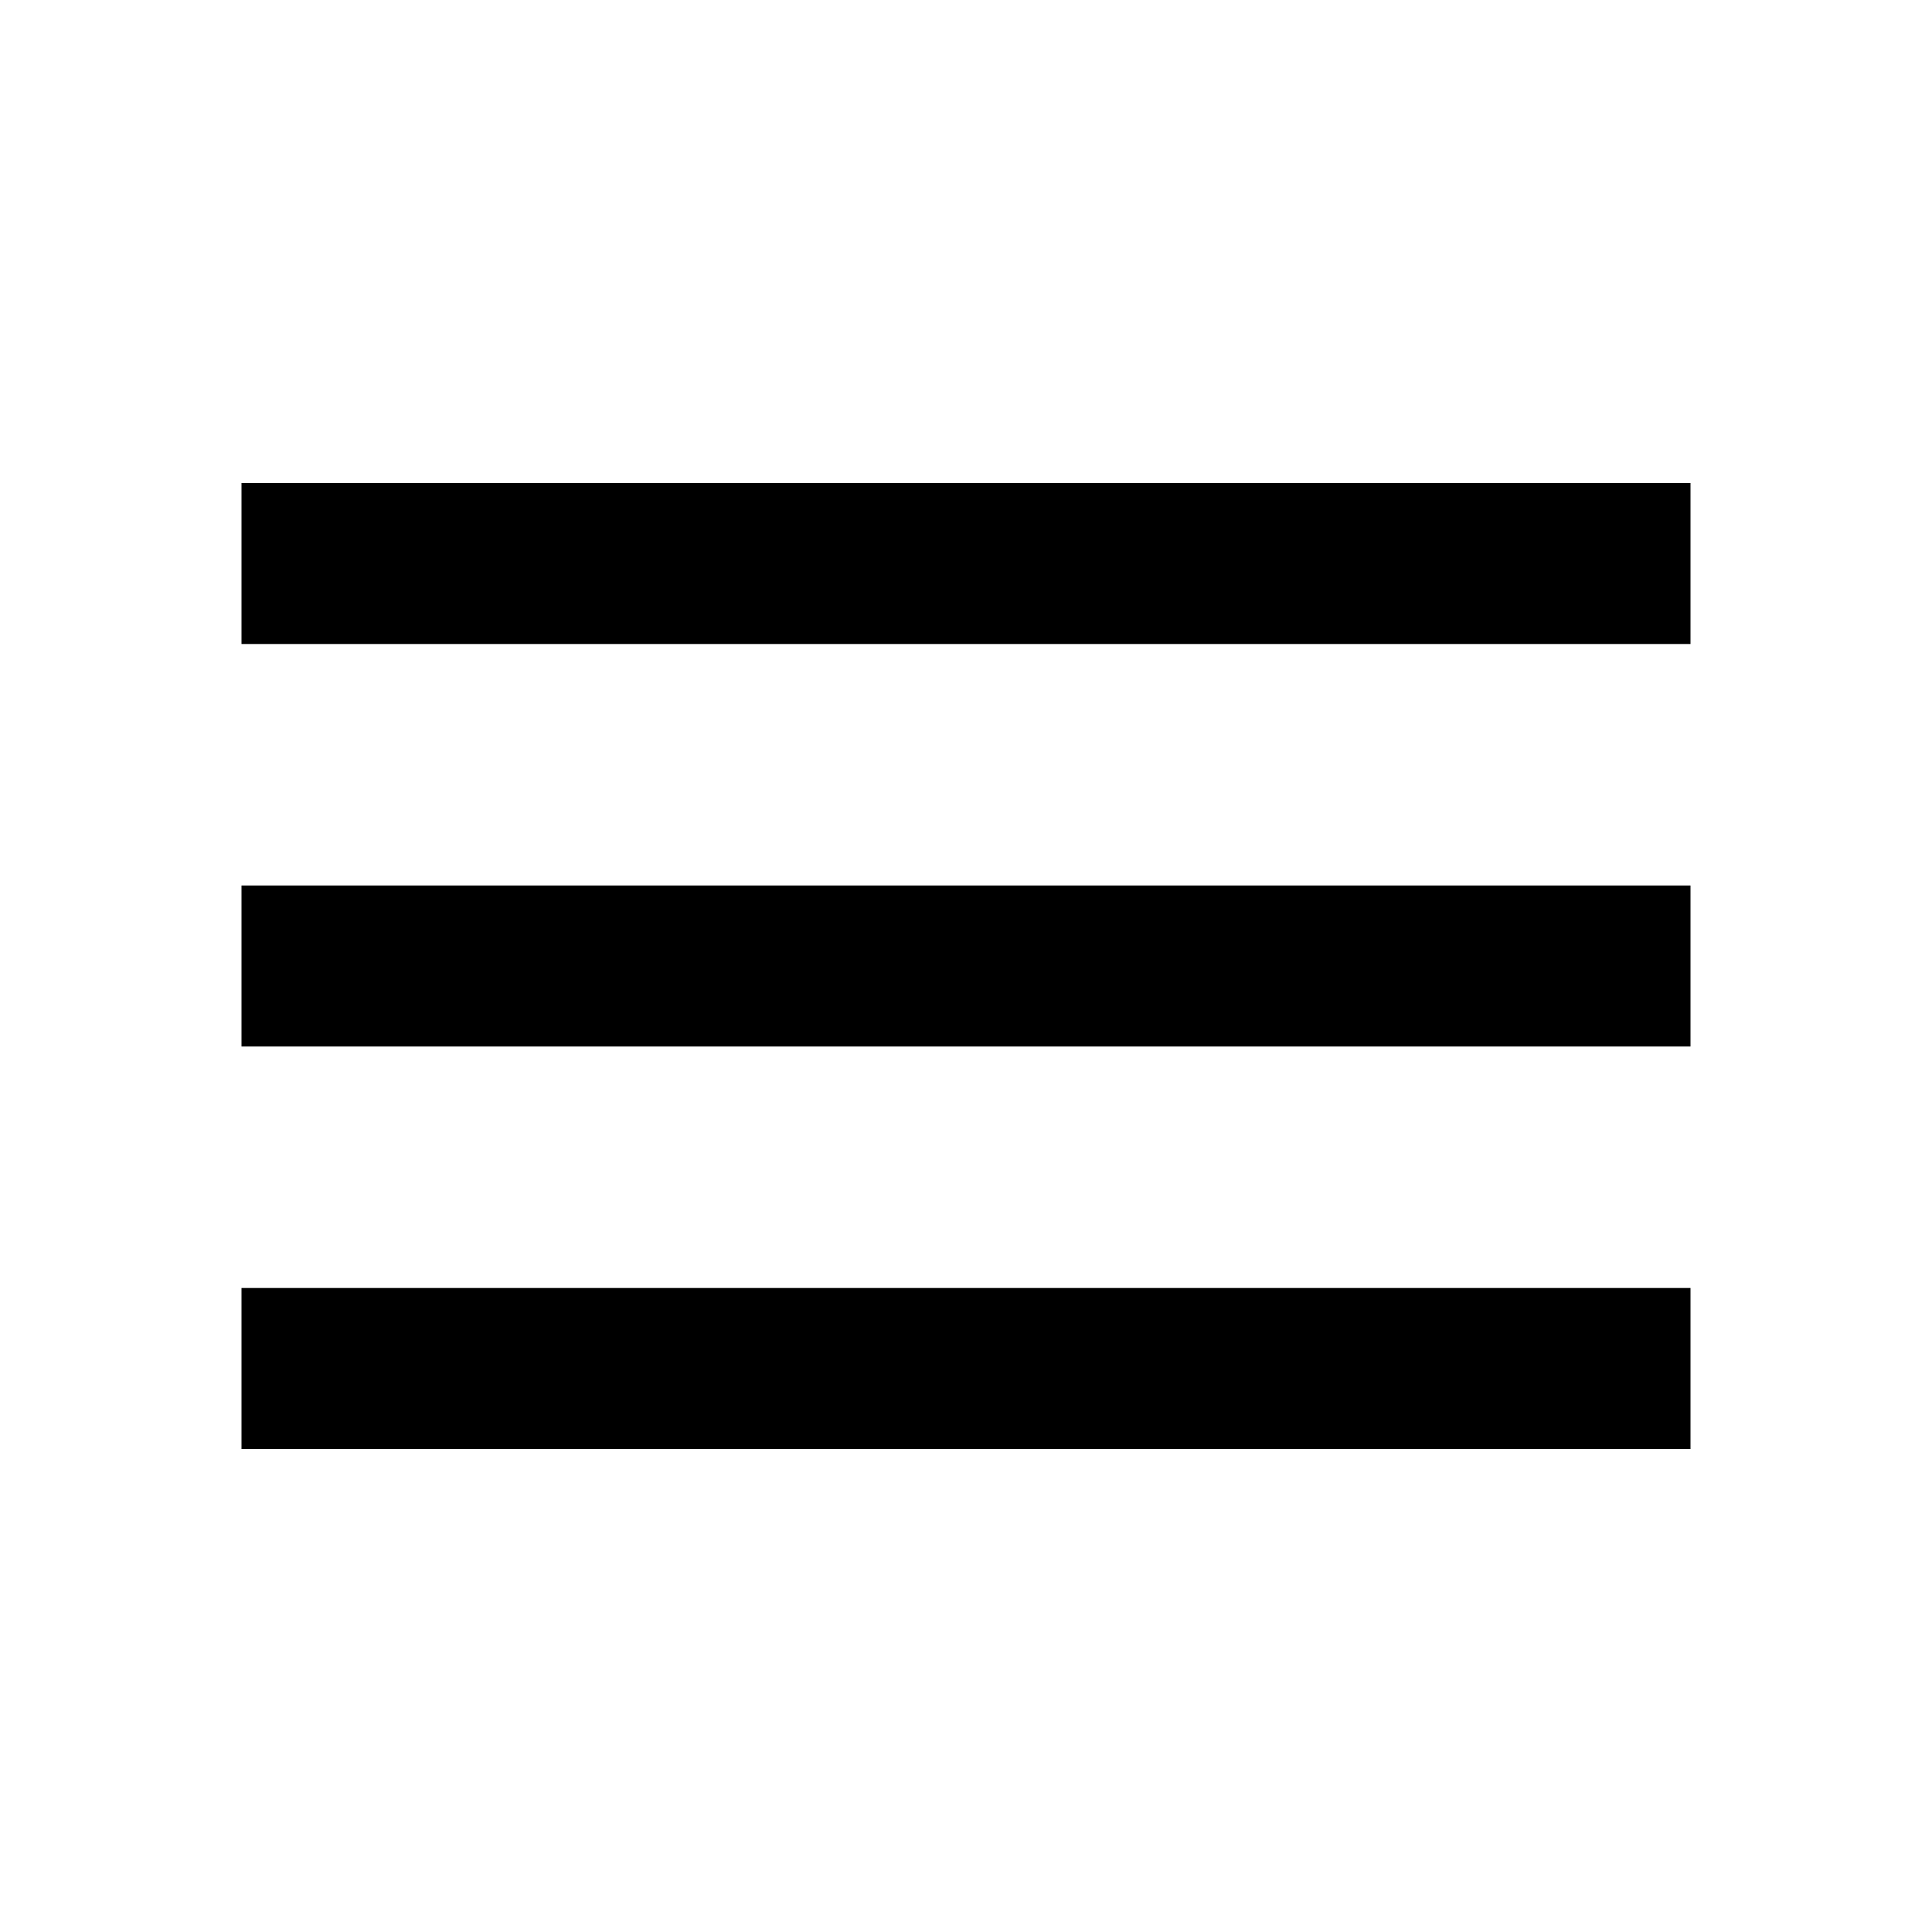
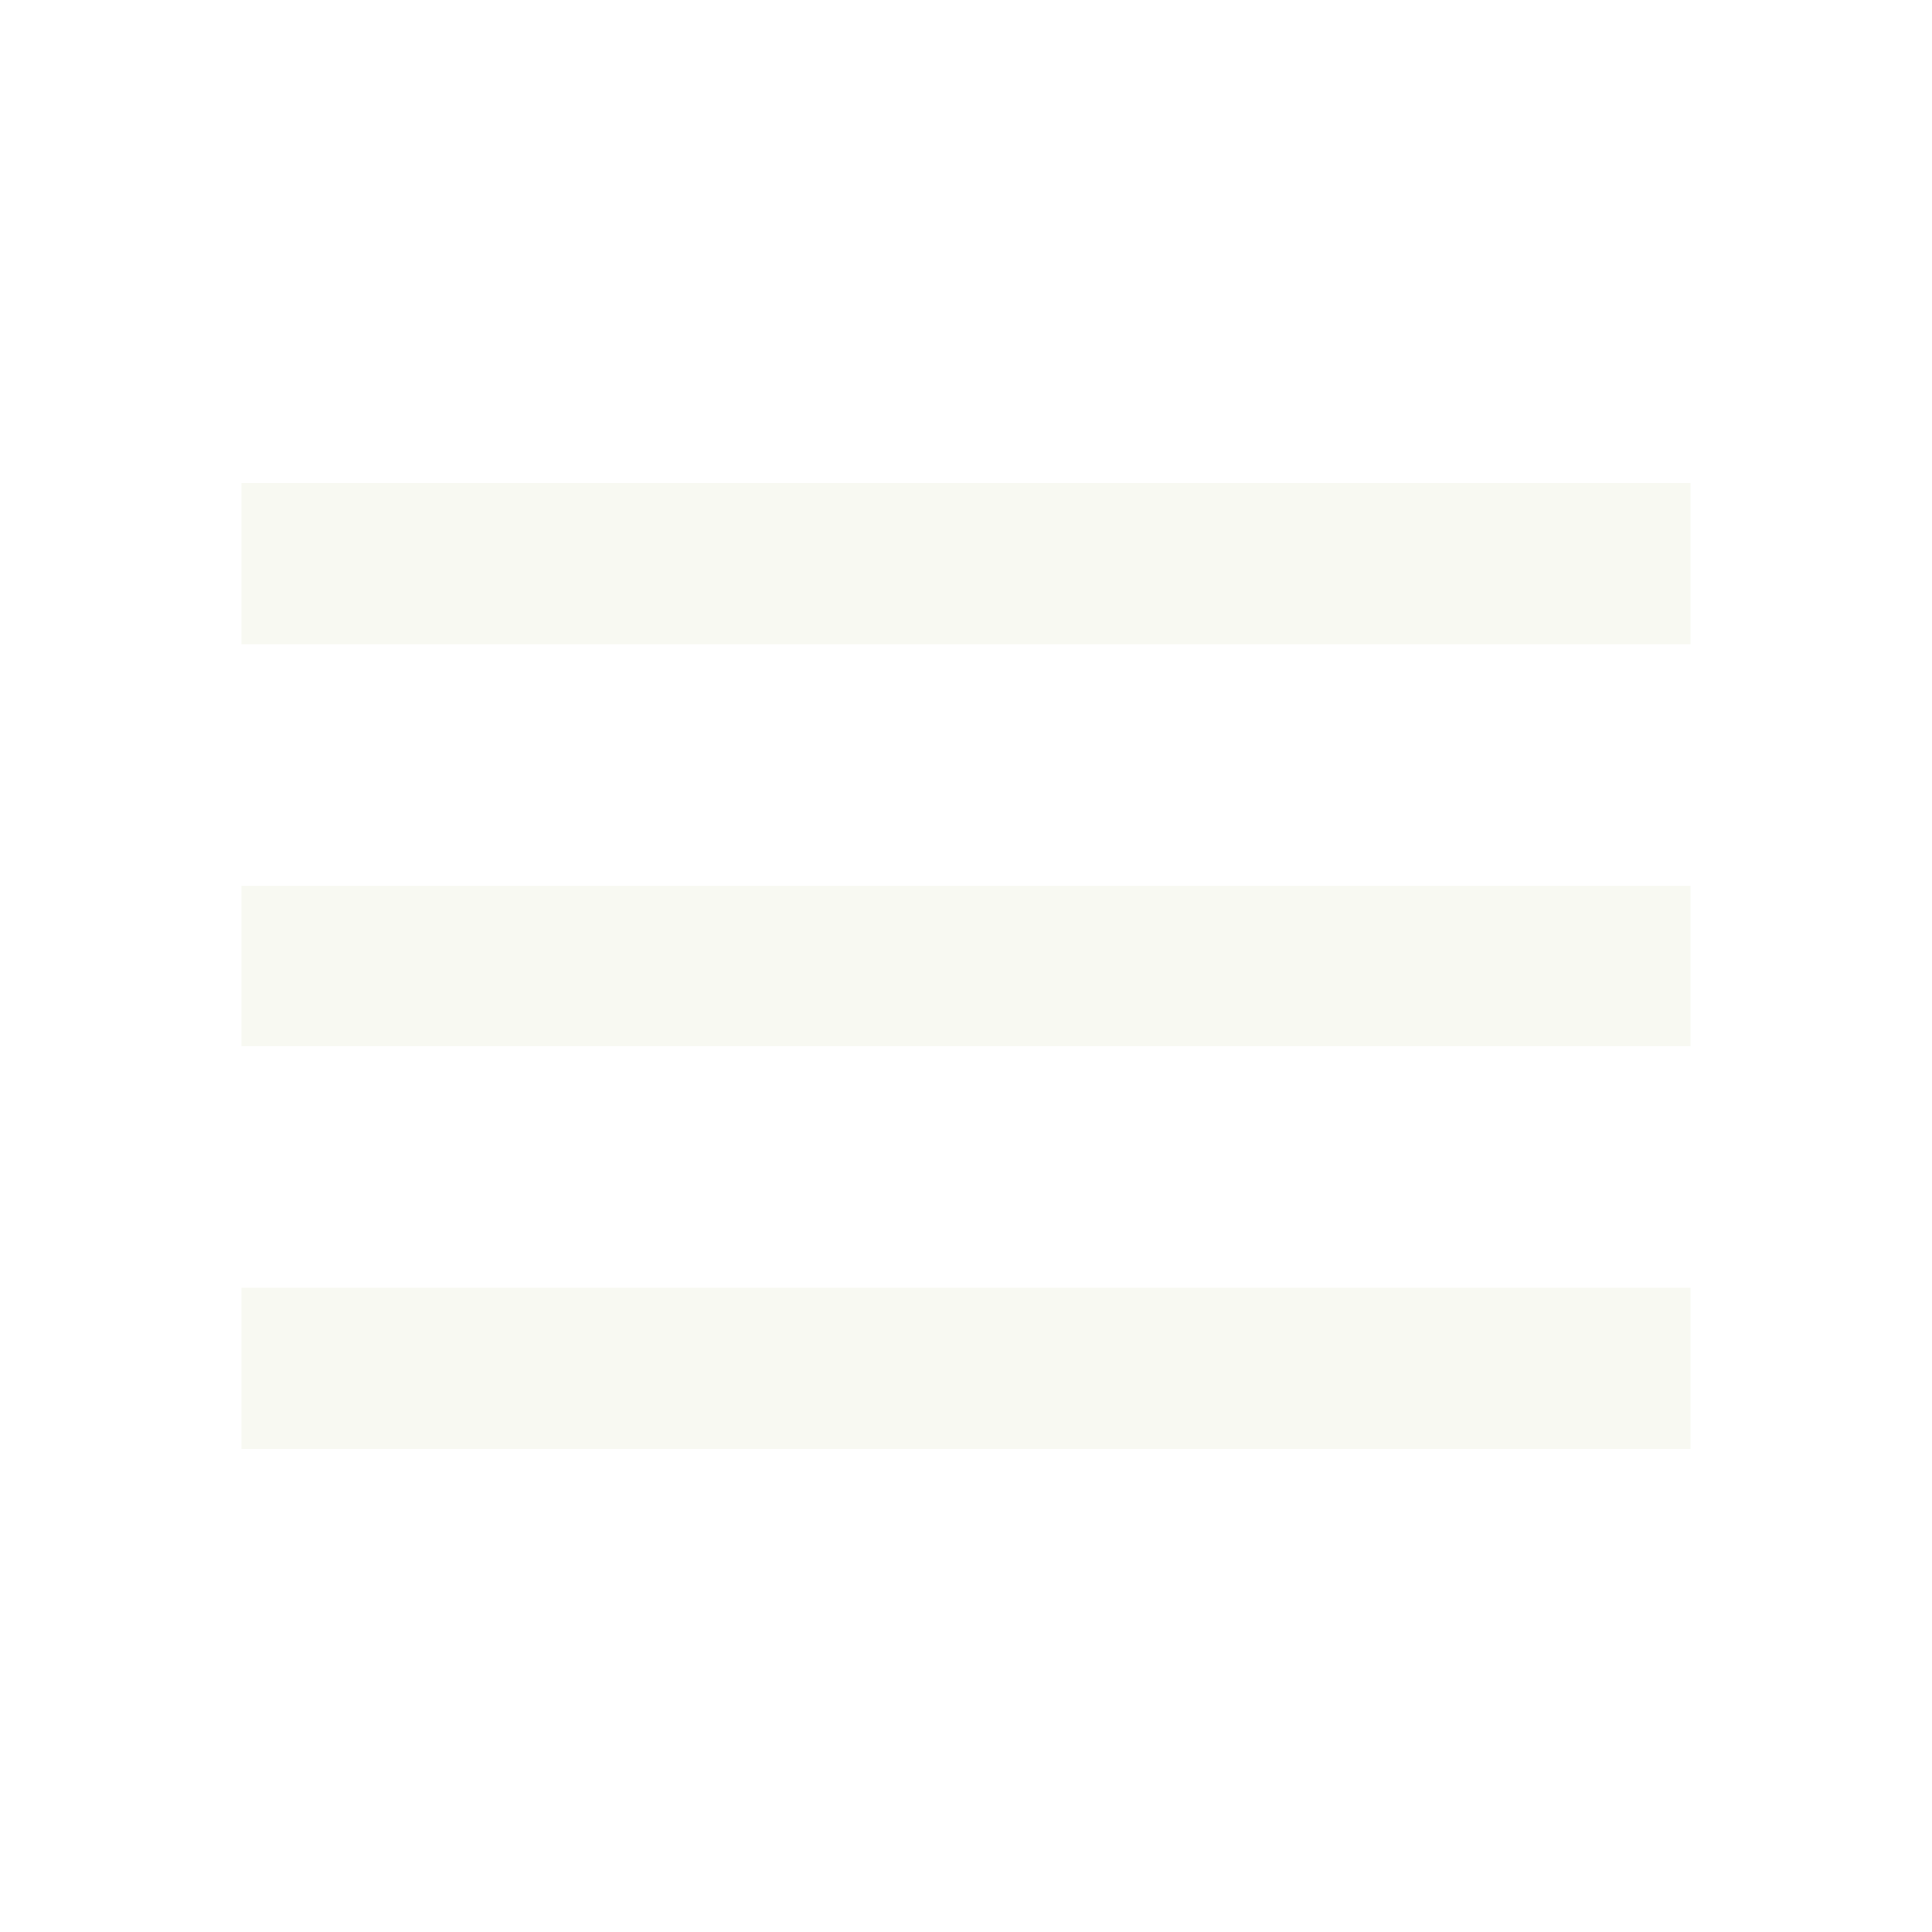
- <svg xmlns="http://www.w3.org/2000/svg" height="24px" viewBox="0 -960 960 960" width="24px" fill="#000">
+ <svg xmlns="http://www.w3.org/2000/svg" height="32px" viewBox="0 -960 960 960" width="32px" fill="#F4F5EA99">
  <path d="M120-240v-80h720v80H120Zm0-200v-80h720v80H120Zm0-200v-80h720v80H120Z" />
</svg>
